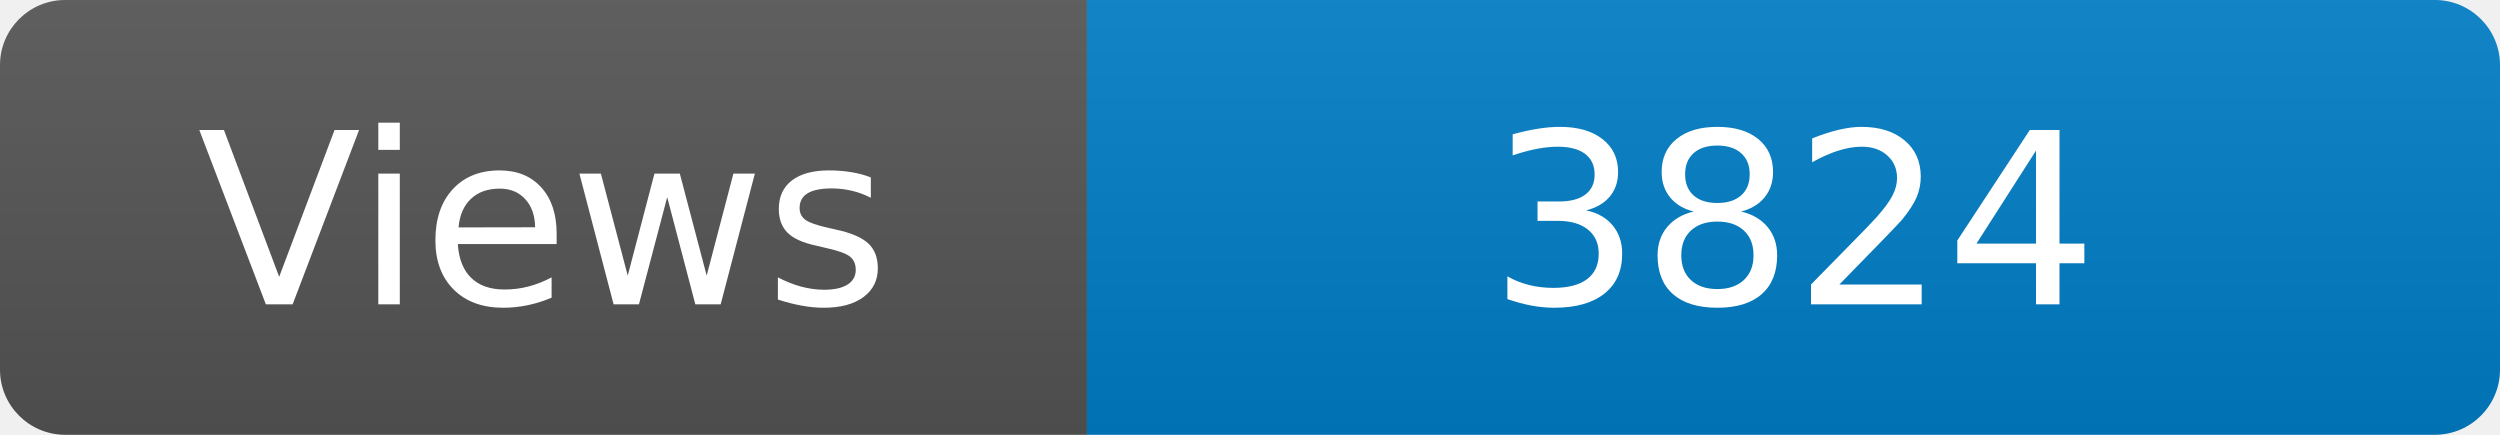
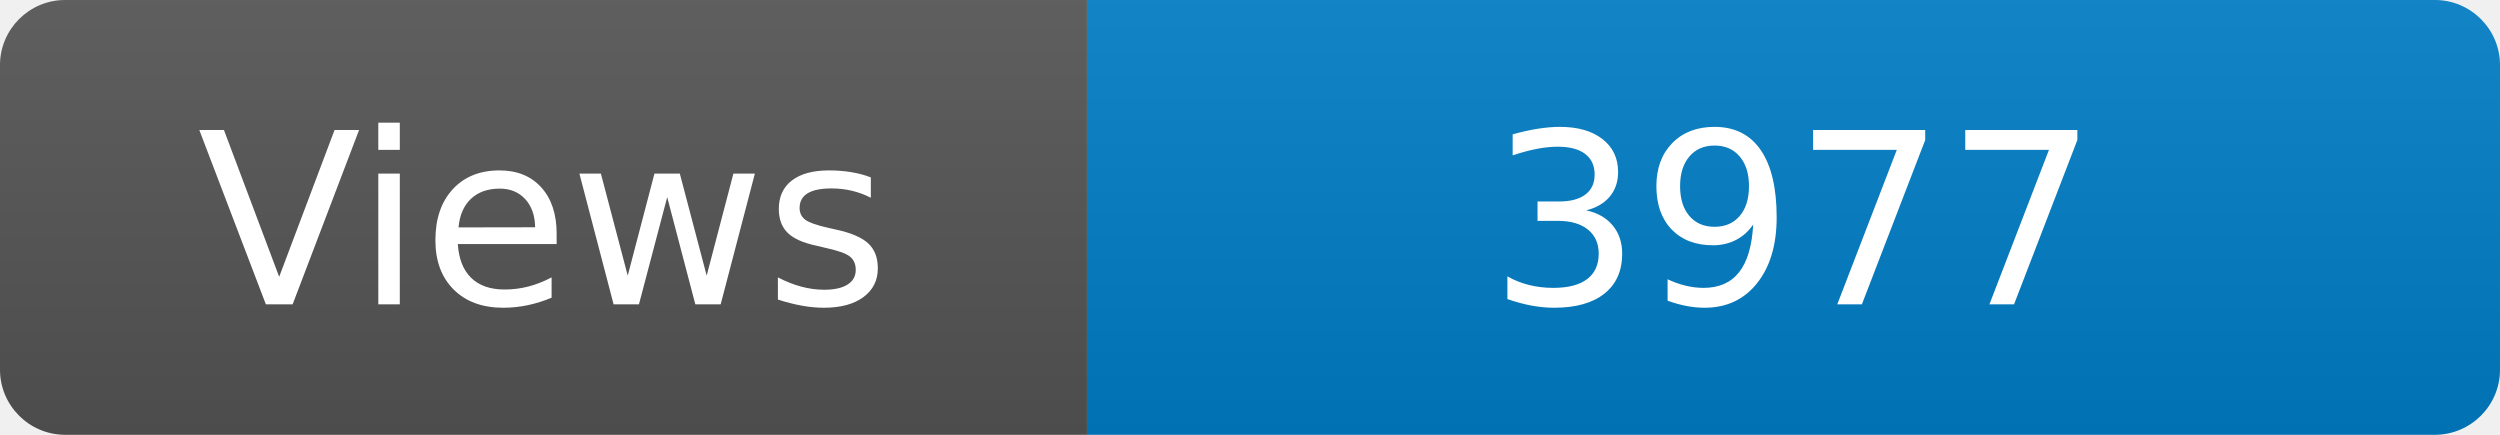
<svg xmlns="http://www.w3.org/2000/svg" width="115" height="20" role="img" aria-label="Maintained?: yes">
  <linearGradient id="s" x2="0" y2="100%">
    <stop offset="0" stop-color="#bbb" stop-opacity=".1" />
    <stop offset="1" stop-opacity=".1" />
  </linearGradient>
  <clipPath id="r">
    <rect width="115" height="20" rx="3" fill="#fff" />
  </clipPath>
  <g clip-path="url(#r)">
    <rect width="50" height="20" fill="#555" />
    <rect x="50" width="160" height="20" fill="#007ec6" />
    <rect width="115" height="20" fill="url(#s)" />
  </g>
  <g fill="#fff" text-anchor="middle" font-family="Verdana,Geneva,DejaVu Sans,sans-serif" font-size="110">
    <text x="250" y="140" transform="scale(.1)" fill="#fff">Views</text>
-     <text x="825" y="140" transform="scale(.1)" fill="#fff">3824</text>
+     <text x="825" y="140" transform="scale(.1)" fill="#fff">3977</text>
  </g>
</svg>
